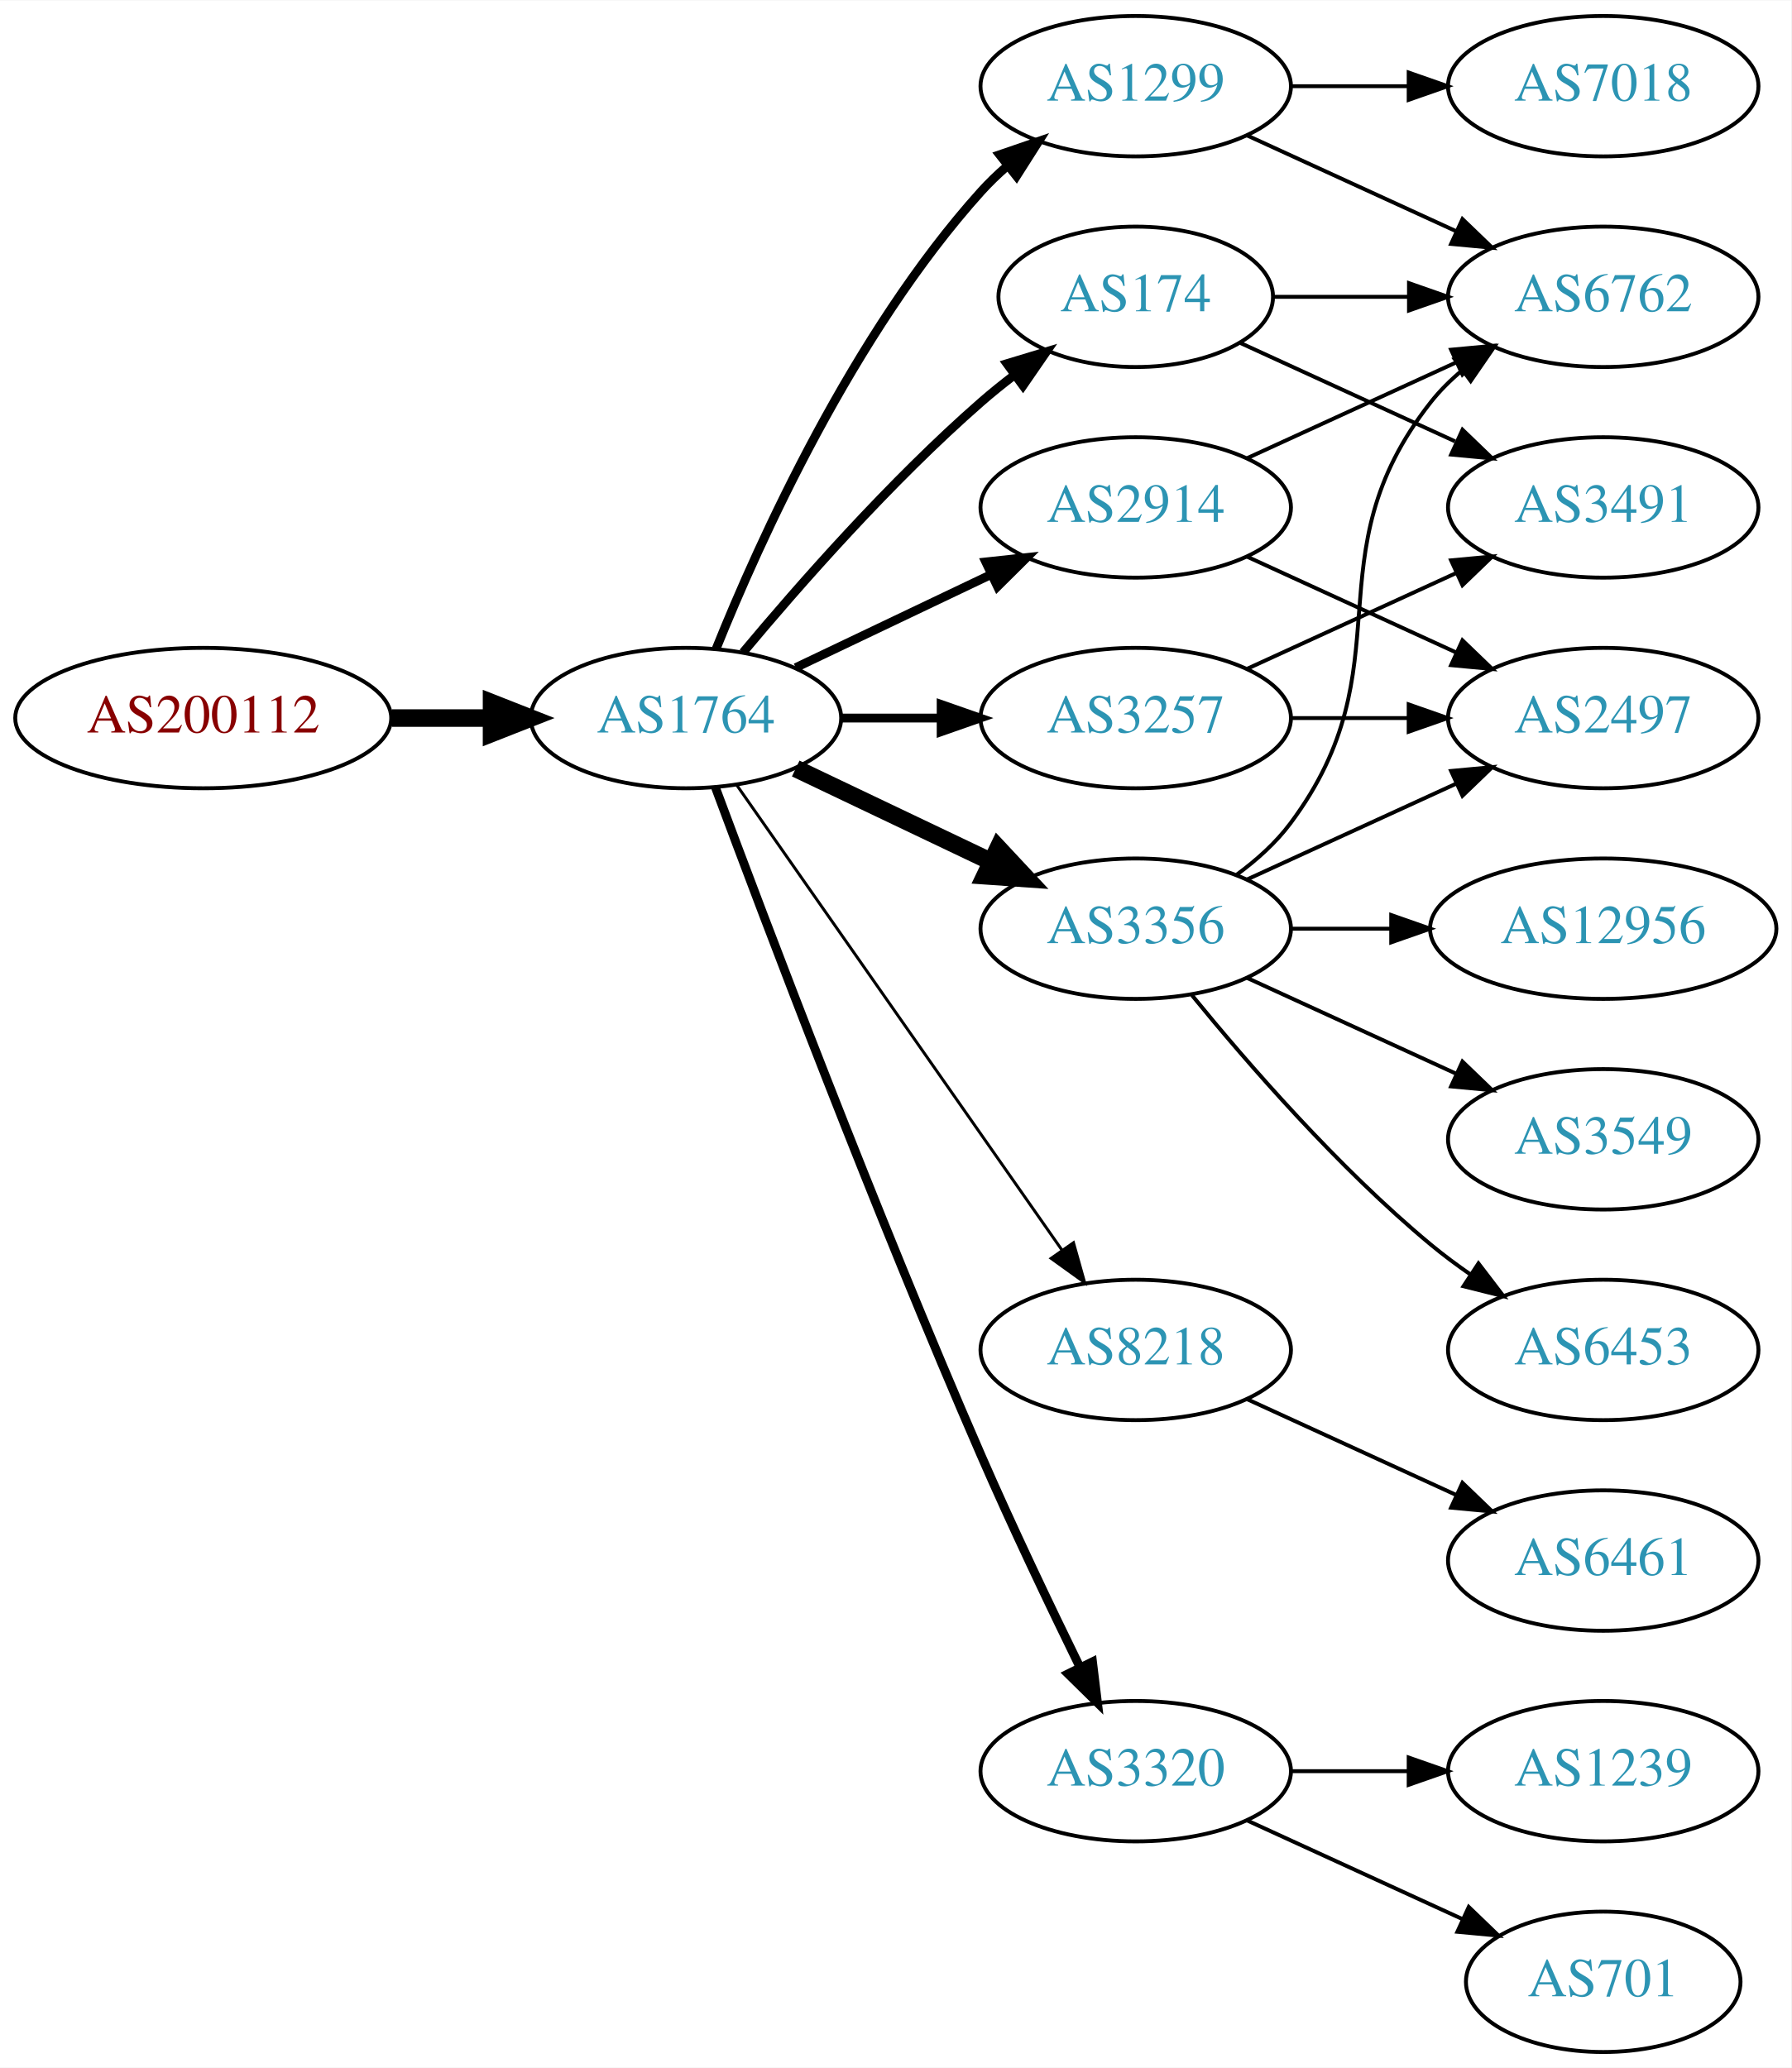
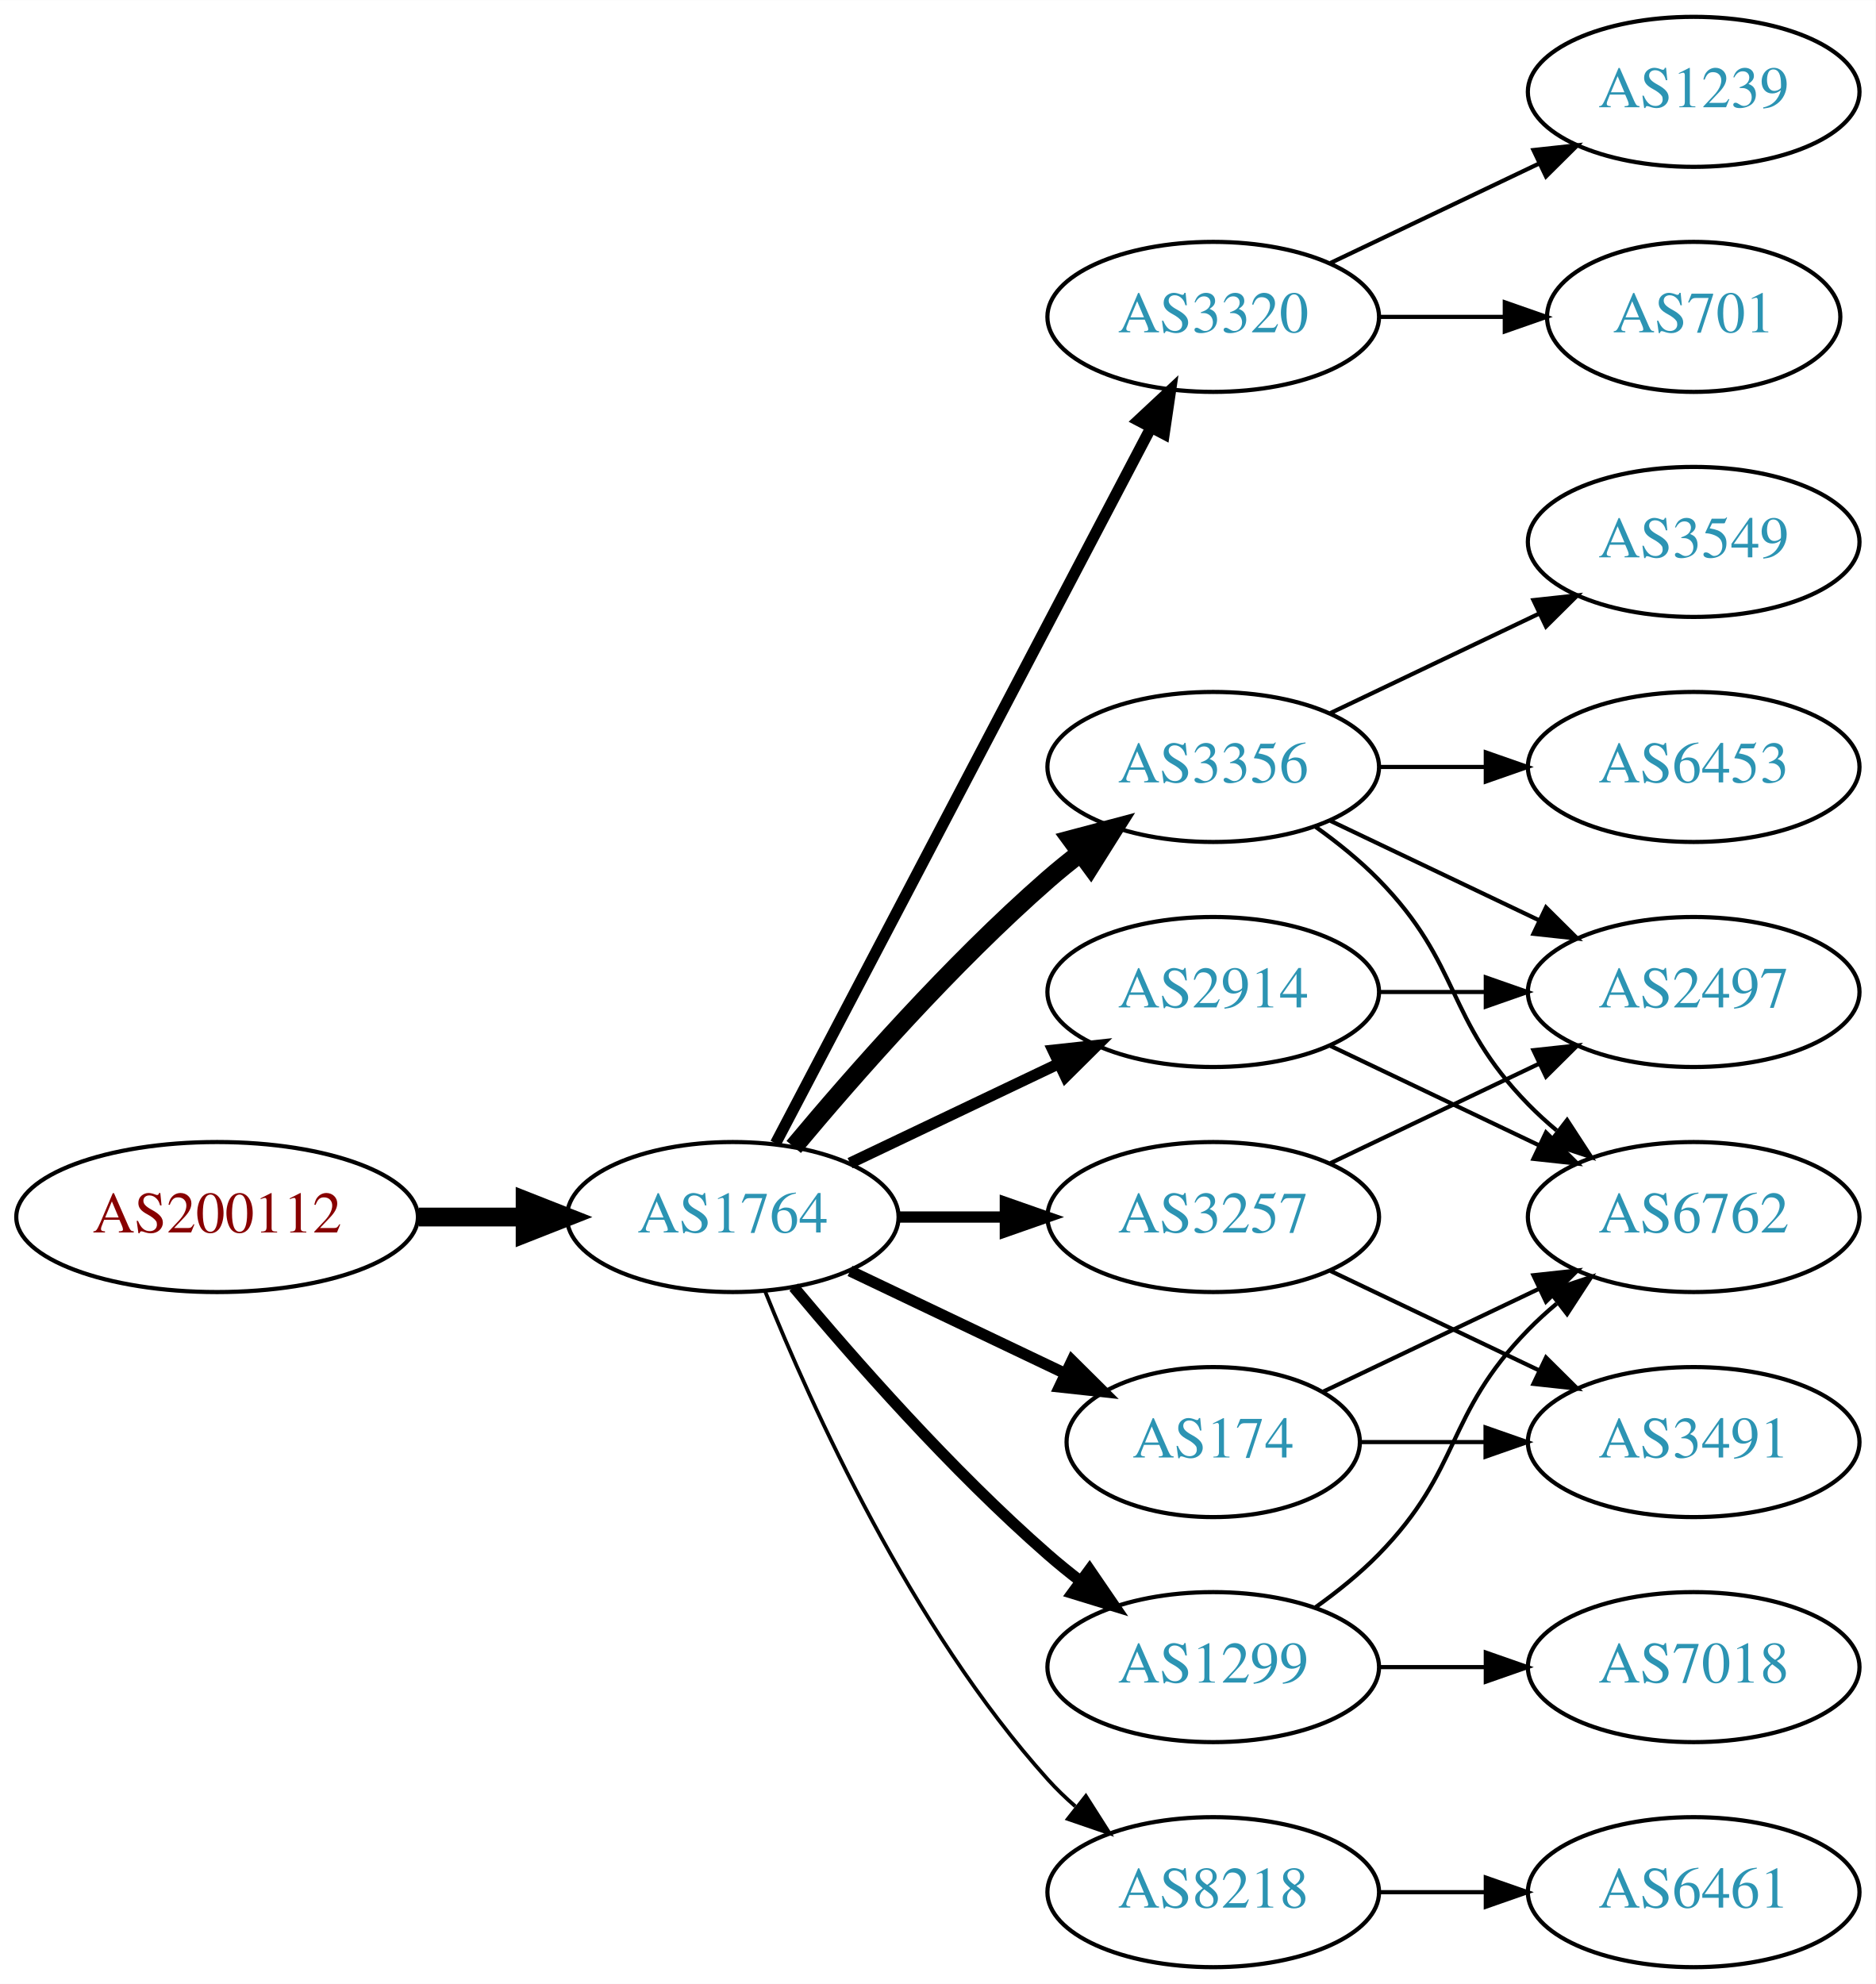
- <svg xmlns="http://www.w3.org/2000/svg" xmlns:xlink="http://www.w3.org/1999/xlink" width="459pt" height="530pt" viewBox="0.00 0.00 459.17 530.00">
-   <g id="graph0" class="graph" transform="scale(1 1) rotate(0) translate(4 526)">
-     <polygon fill="white" stroke="none" points="-4,4 -4,-526 455.17,-526 455.17,4 -4,4" />
+ <svg xmlns="http://www.w3.org/2000/svg" xmlns:xlink="http://www.w3.org/1999/xlink" width="450pt" height="476pt" viewBox="0.00 0.00 450.07 476.00">
+   <g id="graph0" class="graph" transform="scale(1 1) rotate(0) translate(4 472)">
+     <polygon fill="white" stroke="none" points="-4,4 -4,-472 446.07,-472 446.07,4 -4,4" />
    <g id="node1" class="node">
      <g id="a_node1">
        <a xlink:href="/asn/200112" xlink:title="AS200112 ~ DABIS GmbH [AT]">
-           <ellipse fill="#ffffff" stroke="black" cx="48.096" cy="-342" rx="48.192" ry="18" />
-           <text text-anchor="middle" x="48.096" y="-338.3" font-family="Times,serif" font-size="14.00" fill="#880000">AS200112</text>
+           <ellipse fill="#ffffff" stroke="black" cx="48.096" cy="-180" rx="48.192" ry="18" />
+           <text text-anchor="middle" x="48.096" y="-176.3" font-family="Times,serif" font-size="14.00" fill="#880000">AS200112</text>
        </a>
      </g>
    </g>
    <g id="node2" class="node">
      <g id="a_node2">
        <a xlink:href="/asn/1764" xlink:title="AS1764 ~ NEXTLAYER-AS [AT]">
-           <ellipse fill="#ffffff" stroke="black" cx="171.838" cy="-342" rx="39.794" ry="18" />
-           <text text-anchor="middle" x="171.838" y="-338.3" font-family="Times,serif" font-size="14.00" fill="#2c94b3">AS1764</text>
+           <ellipse fill="#ffffff" stroke="black" cx="171.838" cy="-180" rx="39.794" ry="18" />
+           <text text-anchor="middle" x="171.838" y="-176.3" font-family="Times,serif" font-size="14.00" fill="#2c94b3">AS1764</text>
        </a>
      </g>
    </g>
    <g id="edge1" class="edge">
-       <path fill="none" stroke="black" stroke-width="4.5" d="M96.513,-342C104.867,-342 113.577,-342 121.969,-342" />
-       <polygon fill="black" stroke="black" stroke-width="4.5" points="122.004,-345.938 132.004,-342 122.004,-338.063 122.004,-345.938" />
+       <path fill="none" stroke="black" stroke-width="4.5" d="M96.513,-180C104.867,-180 113.577,-180 121.969,-180" />
+       <polygon fill="black" stroke="black" stroke-width="4.5" points="122.004,-183.938 132.004,-180 122.004,-176.063 122.004,-183.938" />
    </g>
    <g id="node3" class="node">
      <g id="a_node3">
-         <a xlink:href="/asn/174" xlink:title="AS174 ~ Cogent Communications [US]">
-           <ellipse fill="#ffffff" stroke="black" cx="287.131" cy="-450" rx="35.194" ry="18" />
-           <text text-anchor="middle" x="287.131" y="-446.3" font-family="Times,serif" font-size="14.00" fill="#2c94b3">AS174</text>
+         <a xlink:href="/asn/3320" xlink:title="AS3320 ~ DTAG [DE]">
+           <ellipse fill="#ffffff" stroke="black" cx="287.131" cy="-396" rx="39.794" ry="18" />
+           <text text-anchor="middle" x="287.131" y="-392.3" font-family="Times,serif" font-size="14.00" fill="#2c94b3">AS3320</text>
        </a>
      </g>
    </g>
    <g id="edge2" class="edge">
-       <path fill="none" stroke="black" stroke-width="2.25" d="M186.468,-358.817C200.751,-375.929 224.297,-402.745 247.484,-423 250.154,-425.332 253.027,-427.648 255.957,-429.886" />
-       <polygon fill="black" stroke="black" stroke-width="2.25" points="254.108,-432.87 264.249,-435.939 258.235,-427.216 254.108,-432.87" />
+       <path fill="none" stroke="black" stroke-width="2.7" d="M182.109,-197.676C201.951,-235.505 248.628,-324.499 272.115,-369.278" />
+       <polygon fill="black" stroke="black" stroke-width="2.7" points="269.146,-371.152 276.89,-378.383 275.345,-367.901 269.146,-371.152" />
    </g>
    <g id="node4" class="node">
      <g id="a_node4">
-         <a xlink:href="/asn/1299" xlink:title="AS1299 ~ Telia Carrier [EU]">
-           <ellipse fill="#ffffff" stroke="black" cx="287.131" cy="-504" rx="39.794" ry="18" />
-           <text text-anchor="middle" x="287.131" y="-500.3" font-family="Times,serif" font-size="14.00" fill="#2c94b3">AS1299</text>
-         </a>
-       </g>
-     </g>
-     <g id="edge3" class="edge">
-       <path fill="none" stroke="black" stroke-width="2.25" d="M179.586,-359.787C190.637,-387.243 214.69,-440.578 247.484,-477 249.487,-479.224 251.706,-481.363 254.038,-483.397" />
-       <polygon fill="black" stroke="black" stroke-width="2.25" points="252.236,-486.433 262.257,-489.873 256.569,-480.935 252.236,-486.433" />
-     </g>
-     <g id="node5" class="node">
-       <g id="a_node5">
        <a xlink:href="/asn/3356" xlink:title="AS3356 ~ Level 3 Parent, LLC [US]">
          <ellipse fill="#ffffff" stroke="black" cx="287.131" cy="-288" rx="39.794" ry="18" />
          <text text-anchor="middle" x="287.131" y="-284.3" font-family="Times,serif" font-size="14.00" fill="#2c94b3">AS3356</text>
        </a>
      </g>
    </g>
+     <g id="edge3" class="edge">
+       <path fill="none" stroke="black" stroke-width="4.5" d="M186.468,-196.817C200.751,-213.929 224.297,-240.745 247.484,-261 249.95,-263.154 252.589,-265.294 255.286,-267.372" />
+       <polygon fill="black" stroke="black" stroke-width="4.5" points="253.052,-270.616 263.44,-273.37 257.718,-264.273 253.052,-270.616" />
+     </g>
+     <g id="node5" class="node">
+       <g id="a_node5">
+         <a xlink:href="/asn/2914" xlink:title="AS2914 ~ NTT America, Inc. [US]">
+           <ellipse fill="#ffffff" stroke="black" cx="287.131" cy="-234" rx="39.794" ry="18" />
+           <text text-anchor="middle" x="287.131" y="-230.3" font-family="Times,serif" font-size="14.00" fill="#2c94b3">AS2914</text>
+         </a>
+       </g>
+     </g>
    <g id="edge4" class="edge">
-       <path fill="none" stroke="black" stroke-width="4.5" d="M199.974,-329.066C214.968,-321.919 233.789,-312.948 250.013,-305.215" />
-       <polygon fill="black" stroke="black" stroke-width="4.5" points="251.883,-308.686 259.216,-300.829 248.495,-301.577 251.883,-308.686" />
+       <path fill="none" stroke="black" stroke-width="2.7" d="M199.974,-192.934C214.968,-200.081 233.789,-209.052 250.013,-216.785" />
+       <polygon fill="black" stroke="black" stroke-width="2.7" points="248.683,-220.028 259.216,-221.171 251.695,-213.709 248.683,-220.028" />
    </g>
    <g id="node6" class="node">
      <g id="a_node6">
-         <a xlink:href="/asn/3257" xlink:title="AS3257 ~ GTT [DE]">
-           <ellipse fill="#ffffff" stroke="black" cx="287.131" cy="-342" rx="39.794" ry="18" />
-           <text text-anchor="middle" x="287.131" y="-338.3" font-family="Times,serif" font-size="14.00" fill="#2c94b3">AS3257</text>
+         <a xlink:href="/asn/1299" xlink:title="AS1299 ~ Telia Carrier [EU]">
+           <ellipse fill="#ffffff" stroke="black" cx="287.131" cy="-72" rx="39.794" ry="18" />
+           <text text-anchor="middle" x="287.131" y="-68.3" font-family="Times,serif" font-size="14.00" fill="#2c94b3">AS1299</text>
        </a>
      </g>
    </g>
    <g id="edge5" class="edge">
-       <path fill="none" stroke="black" stroke-width="2.25" d="M211.51,-342C219.713,-342 228.477,-342 237.009,-342" />
-       <polygon fill="black" stroke="black" stroke-width="2.25" points="237.248,-345.5 247.248,-342 237.248,-338.5 237.248,-345.5" />
+       <path fill="none" stroke="black" stroke-width="2.7" d="M186.468,-163.183C200.751,-146.071 224.297,-119.255 247.484,-99 249.95,-96.846 252.589,-94.706 255.286,-92.628" />
+       <polygon fill="black" stroke="black" stroke-width="2.7" points="257.459,-95.375 263.44,-86.63 253.311,-89.736 257.459,-95.375" />
    </g>
    <g id="node7" class="node">
      <g id="a_node7">
-         <a xlink:href="/asn/8218" xlink:title="AS8218 ~ legacy Neotelecoms [FR]">
-           <ellipse fill="#ffffff" stroke="black" cx="287.131" cy="-180" rx="39.794" ry="18" />
-           <text text-anchor="middle" x="287.131" y="-176.3" font-family="Times,serif" font-size="14.00" fill="#2c94b3">AS8218</text>
+         <a xlink:href="/asn/174" xlink:title="AS174 ~ Cogent Communications [US]">
+           <ellipse fill="#ffffff" stroke="black" cx="287.131" cy="-126" rx="35.194" ry="18" />
+           <text text-anchor="middle" x="287.131" y="-122.3" font-family="Times,serif" font-size="14.00" fill="#2c94b3">AS174</text>
        </a>
      </g>
    </g>
    <g id="edge6" class="edge">
-       <path fill="none" stroke="black" stroke-width="0.75" d="M184.748,-324.969C204.67,-296.483 244.859,-239.015 268.209,-205.626" />
-       <polygon fill="black" stroke="black" stroke-width="0.75" points="271.176,-207.491 274.039,-197.29 265.44,-203.479 271.176,-207.491" />
+       <path fill="none" stroke="black" stroke-width="2.7" d="M199.974,-167.066C215.406,-159.71 234.892,-150.423 251.427,-142.541" />
+       <polygon fill="black" stroke="black" stroke-width="2.7" points="253.247,-145.551 260.769,-138.089 250.236,-139.232 253.247,-145.551" />
    </g>
    <g id="node8" class="node">
      <g id="a_node8">
-         <a xlink:href="/asn/3320" xlink:title="AS3320 ~ DTAG [DE]">
-           <ellipse fill="#ffffff" stroke="black" cx="287.131" cy="-72" rx="39.794" ry="18" />
-           <text text-anchor="middle" x="287.131" y="-68.3" font-family="Times,serif" font-size="14.00" fill="#2c94b3">AS3320</text>
+         <a xlink:href="/asn/8218" xlink:title="AS8218 ~ legacy Neotelecoms [FR]">
+           <ellipse fill="#ffffff" stroke="black" cx="287.131" cy="-18" rx="39.794" ry="18" />
+           <text text-anchor="middle" x="287.131" y="-14.3" font-family="Times,serif" font-size="14.00" fill="#2c94b3">AS8218</text>
        </a>
      </g>
    </g>
    <g id="edge7" class="edge">
-       <path fill="none" stroke="black" stroke-width="2.25" d="M179.431,-324.113C191.975,-290.364 220.443,-215.104 247.484,-153 255.469,-134.663 265.162,-114.351 272.844,-98.654" />
-       <polygon fill="black" stroke="black" stroke-width="2.25" points="276.056,-100.053 277.333,-89.536 269.776,-96.961 276.056,-100.053" />
+       <path fill="none" stroke="black" stroke-width="0.9" d="M179.586,-162.213C190.637,-134.757 214.69,-81.422 247.484,-45 249.487,-42.776 251.706,-40.637 254.038,-38.603" />
+       <polygon fill="black" stroke="black" stroke-width="0.9" points="256.569,-41.065 262.257,-32.127 252.236,-35.567 256.569,-41.065" />
    </g>
    <g id="node9" class="node">
      <g id="a_node9">
-         <a xlink:href="/asn/2914" xlink:title="AS2914 ~ NTT America, Inc. [US]">
-           <ellipse fill="#ffffff" stroke="black" cx="287.131" cy="-396" rx="39.794" ry="18" />
-           <text text-anchor="middle" x="287.131" y="-392.3" font-family="Times,serif" font-size="14.00" fill="#2c94b3">AS2914</text>
+         <a xlink:href="/asn/3257" xlink:title="AS3257 ~ GTT [DE]">
+           <ellipse fill="#ffffff" stroke="black" cx="287.131" cy="-180" rx="39.794" ry="18" />
+           <text text-anchor="middle" x="287.131" y="-176.3" font-family="Times,serif" font-size="14.00" fill="#2c94b3">AS3257</text>
        </a>
      </g>
    </g>
    <g id="edge8" class="edge">
-       <path fill="none" stroke="black" stroke-width="2.25" d="M199.974,-354.934C214.968,-362.081 233.789,-371.052 250.013,-378.785" />
-       <polygon fill="black" stroke="black" stroke-width="2.25" points="248.683,-382.028 259.216,-383.171 251.695,-375.709 248.683,-382.028" />
+       <path fill="none" stroke="black" stroke-width="2.7" d="M211.51,-180C219.713,-180 228.477,-180 237.009,-180" />
+       <polygon fill="black" stroke="black" stroke-width="2.7" points="237.248,-183.5 247.248,-180 237.248,-176.5 237.248,-183.5" />
+     </g>
+     <g id="node10" class="node">
+       <g id="a_node10">
+         <a xlink:href="/asn/701" xlink:title="AS701 ~ UUNET [US]">
+           <ellipse fill="#ffffff" stroke="black" cx="402.424" cy="-396" rx="35.194" ry="18" />
+           <text text-anchor="middle" x="402.424" y="-392.3" font-family="Times,serif" font-size="14.00" fill="#2c94b3">AS701</text>
+         </a>
+       </g>
+     </g>
+     <g id="edge9" class="edge">
+       <path fill="none" stroke="black" d="M326.803,-396C336.508,-396 346.999,-396 356.962,-396" />
+       <polygon fill="black" stroke="black" points="357.098,-399.5 367.098,-396 357.098,-392.5 357.098,-399.5" />
    </g>
    <g id="node11" class="node">
      <g id="a_node11">
-         <a xlink:href="/asn/6762" xlink:title="AS6762 ~ TELECOM ITALIA SPARKLE S.p.A. [IT]">
-           <ellipse fill="#ffffff" stroke="black" cx="406.973" cy="-450" rx="39.794" ry="18" />
-           <text text-anchor="middle" x="406.973" y="-446.3" font-family="Times,serif" font-size="14.00" fill="#2c94b3">AS6762</text>
-         </a>
-       </g>
-     </g>
-     <g id="edge19" class="edge">
-       <path fill="none" stroke="black" d="M322.533,-450C333.357,-450 345.524,-450 357.151,-450" />
-       <polygon fill="black" stroke="black" points="357.182,-453.5 367.182,-450 357.182,-446.5 357.182,-453.5" />
-     </g>
-     <g id="node19" class="node">
-       <g id="a_node19">
-         <a xlink:href="/asn/3491" xlink:title="AS3491 ~ PCCW Global, Inc. [US]">
-           <ellipse fill="#ffffff" stroke="black" cx="406.973" cy="-396" rx="39.794" ry="18" />
-           <text text-anchor="middle" x="406.973" y="-392.3" font-family="Times,serif" font-size="14.00" fill="#2c94b3">AS3491</text>
-         </a>
-       </g>
-     </g>
-     <g id="edge20" class="edge">
-       <path fill="none" stroke="black" d="M313.992,-438.149C330.113,-430.762 351.115,-421.138 368.98,-412.952" />
-       <polygon fill="black" stroke="black" points="370.899,-415.923 378.532,-408.575 367.983,-409.559 370.899,-415.923" />
-     </g>
-     <g id="node10" class="node">
-       <g id="a_node10">
-         <a xlink:href="/asn/7018" xlink:title="AS7018 ~ AT&amp;T Services, Inc. [US]">
-           <ellipse fill="#ffffff" stroke="black" cx="406.973" cy="-504" rx="39.794" ry="18" />
-           <text text-anchor="middle" x="406.973" y="-500.3" font-family="Times,serif" font-size="14.00" fill="#2c94b3">AS7018</text>
-         </a>
-       </g>
-     </g>
-     <g id="edge9" class="edge">
-       <path fill="none" stroke="black" d="M327.044,-504C336.597,-504 346.947,-504 356.909,-504" />
-       <polygon fill="black" stroke="black" points="357.102,-507.5 367.102,-504 357.102,-500.5 357.102,-507.5" />
+         <a xlink:href="/asn/1239" xlink:title="AS1239 ~ Sprint [US]">
+           <ellipse fill="#ffffff" stroke="black" cx="402.424" cy="-450" rx="39.794" ry="18" />
+           <text text-anchor="middle" x="402.424" y="-446.3" font-family="Times,serif" font-size="14.00" fill="#2c94b3">AS1239</text>
+         </a>
+       </g>
    </g>
    <g id="edge10" class="edge">
-       <path fill="none" stroke="black" d="M315.76,-491.339C331.717,-484.027 351.987,-474.739 369.27,-466.819" />
-       <polygon fill="black" stroke="black" points="370.885,-469.929 378.518,-462.581 367.969,-463.565 370.885,-469.929" />
-     </g>
-     <g id="edge13" class="edge">
-       <path fill="none" stroke="black" d="M313.062,-301.882C318.138,-305.611 323.056,-310.016 326.777,-315 357.049,-355.542 331.479,-383.246 362.777,-423 365.102,-425.953 367.846,-428.67 370.805,-431.147" />
-       <polygon fill="black" stroke="black" points="368.865,-434.064 379.002,-437.145 372.998,-428.415 368.865,-434.064" />
+       <path fill="none" stroke="black" d="M315.267,-408.934C330.261,-416.081 349.082,-425.052 365.306,-432.785" />
+       <polygon fill="black" stroke="black" points="363.976,-436.028 374.509,-437.171 366.988,-429.709 363.976,-436.028" />
    </g>
    <g id="node13" class="node">
      <g id="a_node13">
-         <a xlink:href="/asn/12956" xlink:title="AS12956 ~ TELXIUS [ES]">
-           <ellipse fill="#ffffff" stroke="black" cx="406.973" cy="-288" rx="44.393" ry="18" />
-           <text text-anchor="middle" x="406.973" y="-284.3" font-family="Times,serif" font-size="14.00" fill="#2c94b3">AS12956</text>
-         </a>
-       </g>
-     </g>
-     <g id="edge12" class="edge">
-       <path fill="none" stroke="black" d="M327.044,-288C335.146,-288 343.821,-288 352.348,-288" />
-       <polygon fill="black" stroke="black" points="352.625,-291.5 362.625,-288 352.625,-284.5 352.625,-291.5" />
+         <a xlink:href="/asn/6762" xlink:title="AS6762 ~ TELECOM ITALIA SPARKLE S.p.A. [IT]">
+           <ellipse fill="#ffffff" stroke="black" cx="402.424" cy="-180" rx="39.794" ry="18" />
+           <text text-anchor="middle" x="402.424" y="-176.3" font-family="Times,serif" font-size="14.00" fill="#2c94b3">AS6762</text>
+         </a>
+       </g>
+     </g>
+     <g id="edge20" class="edge">
+       <path fill="none" stroke="black" d="M311.725,-273.611C316.981,-269.852 322.313,-265.563 326.777,-261 346.95,-240.383 342.605,-227.617 362.777,-207 364.87,-204.861 367.154,-202.782 369.53,-200.79" />
+       <polygon fill="black" stroke="black" points="372.049,-203.268 377.83,-194.389 367.774,-197.725 372.049,-203.268" />
    </g>
    <g id="node14" class="node">
      <g id="a_node14">
        <a xlink:href="/asn/2497" xlink:title="AS2497 ~ Internet Initiative Japan Inc. [JP]">
-           <ellipse fill="#ffffff" stroke="black" cx="406.973" cy="-342" rx="39.794" ry="18" />
-           <text text-anchor="middle" x="406.973" y="-338.3" font-family="Times,serif" font-size="14.00" fill="#2c94b3">AS2497</text>
-         </a>
-       </g>
+           <ellipse fill="#ffffff" stroke="black" cx="402.424" cy="-234" rx="39.794" ry="18" />
+           <text text-anchor="middle" x="402.424" y="-230.3" font-family="Times,serif" font-size="14.00" fill="#2c94b3">AS2497</text>
+         </a>
+       </g>
+     </g>
+     <g id="edge19" class="edge">
+       <path fill="none" stroke="black" d="M315.267,-275.066C330.261,-267.919 349.082,-258.948 365.306,-251.215" />
+       <polygon fill="black" stroke="black" points="366.988,-254.291 374.509,-246.829 363.976,-247.972 366.988,-254.291" />
+     </g>
+     <g id="node17" class="node">
+       <g id="a_node17">
+         <a xlink:href="/asn/3549" xlink:title="AS3549 ~ Level 3 Parent, LLC [US]">
+           <ellipse fill="#ffffff" stroke="black" cx="402.424" cy="-342" rx="39.794" ry="18" />
+           <text text-anchor="middle" x="402.424" y="-338.3" font-family="Times,serif" font-size="14.00" fill="#2c94b3">AS3549</text>
+         </a>
+       </g>
+     </g>
+     <g id="edge18" class="edge">
+       <path fill="none" stroke="black" d="M315.267,-300.934C330.261,-308.081 349.082,-317.052 365.306,-324.785" />
+       <polygon fill="black" stroke="black" points="363.976,-328.028 374.509,-329.171 366.988,-321.709 363.976,-328.028" />
+     </g>
+     <g id="node18" class="node">
+       <g id="a_node18">
+         <a xlink:href="/asn/6453" xlink:title="AS6453 ~ TATA COMMUNICATIONS (AMERICA) INC [US]">
+           <ellipse fill="#ffffff" stroke="black" cx="402.424" cy="-288" rx="39.794" ry="18" />
+           <text text-anchor="middle" x="402.424" y="-284.3" font-family="Times,serif" font-size="14.00" fill="#2c94b3">AS6453</text>
+         </a>
+       </g>
+     </g>
+     <g id="edge21" class="edge">
+       <path fill="none" stroke="black" d="M326.803,-288C335.006,-288 343.77,-288 352.302,-288" />
+       <polygon fill="black" stroke="black" points="352.541,-291.5 362.541,-288 352.541,-284.5 352.541,-291.5" />
+     </g>
+     <g id="edge13" class="edge">
+       <path fill="none" stroke="black" d="M315.267,-221.066C330.261,-213.919 349.082,-204.948 365.306,-197.215" />
+       <polygon fill="black" stroke="black" points="366.988,-200.291 374.509,-192.829 363.976,-193.972 366.988,-200.291" />
    </g>
    <g id="edge14" class="edge">
-       <path fill="none" stroke="black" d="M315.76,-300.661C331.717,-307.973 351.987,-317.261 369.27,-325.181" />
-       <polygon fill="black" stroke="black" points="367.969,-328.435 378.518,-329.419 370.885,-322.071 367.969,-328.435" />
+       <path fill="none" stroke="black" d="M326.803,-234C335.006,-234 343.77,-234 352.302,-234" />
+       <polygon fill="black" stroke="black" points="352.541,-237.5 362.541,-234 352.541,-230.5 352.541,-237.5" />
+     </g>
+     <g id="node12" class="node">
+       <g id="a_node12">
+         <a xlink:href="/asn/7018" xlink:title="AS7018 ~ AT&amp;T Services, Inc. [US]">
+           <ellipse fill="#ffffff" stroke="black" cx="402.424" cy="-72" rx="39.794" ry="18" />
+           <text text-anchor="middle" x="402.424" y="-68.3" font-family="Times,serif" font-size="14.00" fill="#2c94b3">AS7018</text>
+         </a>
+       </g>
+     </g>
+     <g id="edge11" class="edge">
+       <path fill="none" stroke="black" d="M326.803,-72C335.006,-72 343.77,-72 352.302,-72" />
+       <polygon fill="black" stroke="black" points="352.541,-75.5 362.541,-72 352.541,-68.5 352.541,-75.5" />
+     </g>
+     <g id="edge12" class="edge">
+       <path fill="none" stroke="black" d="M311.725,-86.389C316.981,-90.148 322.313,-94.437 326.777,-99 346.95,-119.617 342.605,-132.383 362.777,-153 364.87,-155.139 367.154,-157.218 369.53,-159.21" />
+       <polygon fill="black" stroke="black" points="367.774,-162.275 377.83,-165.611 372.049,-156.732 367.774,-162.275" />
+     </g>
+     <g id="edge15" class="edge">
+       <path fill="none" stroke="black" d="M313.556,-138.119C328.859,-145.413 348.582,-154.814 365.464,-162.86" />
+       <polygon fill="black" stroke="black" points="363.971,-166.026 374.504,-167.169 366.983,-159.707 363.971,-166.026" />
    </g>
    <g id="node15" class="node">
      <g id="a_node15">
-         <a xlink:href="/asn/3549" xlink:title="AS3549 ~ Level 3 Parent, LLC [US]">
-           <ellipse fill="#ffffff" stroke="black" cx="406.973" cy="-234" rx="39.794" ry="18" />
-           <text text-anchor="middle" x="406.973" y="-230.3" font-family="Times,serif" font-size="14.00" fill="#2c94b3">AS3549</text>
-         </a>
-       </g>
-     </g>
-     <g id="edge15" class="edge">
-       <path fill="none" stroke="black" d="M315.76,-275.339C331.717,-268.027 351.987,-258.739 369.27,-250.819" />
-       <polygon fill="black" stroke="black" points="370.885,-253.929 378.518,-246.581 367.969,-247.565 370.885,-253.929" />
+         <a xlink:href="/asn/3491" xlink:title="AS3491 ~ PCCW Global, Inc. [US]">
+           <ellipse fill="#ffffff" stroke="black" cx="402.424" cy="-126" rx="39.794" ry="18" />
+           <text text-anchor="middle" x="402.424" y="-122.3" font-family="Times,serif" font-size="14.00" fill="#2c94b3">AS3491</text>
+         </a>
+       </g>
+     </g>
+     <g id="edge16" class="edge">
+       <path fill="none" stroke="black" d="M322.43,-126C331.807,-126 342.158,-126 352.192,-126" />
+       <polygon fill="black" stroke="black" points="352.481,-129.5 362.481,-126 352.481,-122.5 352.481,-129.5" />
    </g>
    <g id="node16" class="node">
      <g id="a_node16">
-         <a xlink:href="/asn/6453" xlink:title="AS6453 ~ TATA COMMUNICATIONS (AMERICA) INC [US]">
-           <ellipse fill="#ffffff" stroke="black" cx="406.973" cy="-180" rx="39.794" ry="18" />
-           <text text-anchor="middle" x="406.973" y="-176.3" font-family="Times,serif" font-size="14.00" fill="#2c94b3">AS6453</text>
-         </a>
-       </g>
-     </g>
-     <g id="edge16" class="edge">
-       <path fill="none" stroke="black" d="M301.55,-270.935C315.665,-253.625 339.079,-226.655 362.777,-207 365.994,-204.332 369.494,-201.73 373.065,-199.259" />
-       <polygon fill="black" stroke="black" points="374.988,-202.183 381.421,-193.764 371.143,-196.334 374.988,-202.183" />
+         <a xlink:href="/asn/6461" xlink:title="AS6461 ~ Zayo Bandwidth [US]">
+           <ellipse fill="#ffffff" stroke="black" cx="402.424" cy="-18" rx="39.794" ry="18" />
+           <text text-anchor="middle" x="402.424" y="-14.3" font-family="Times,serif" font-size="14.00" fill="#2c94b3">AS6461</text>
+         </a>
+       </g>
+     </g>
+     <g id="edge17" class="edge">
+       <path fill="none" stroke="black" d="M326.803,-18C335.006,-18 343.77,-18 352.302,-18" />
+       <polygon fill="black" stroke="black" points="352.541,-21.5 362.541,-18 352.541,-14.5 352.541,-21.5" />
+     </g>
+     <g id="edge23" class="edge">
+       <path fill="none" stroke="black" d="M315.267,-192.934C330.261,-200.081 349.082,-209.052 365.306,-216.785" />
+       <polygon fill="black" stroke="black" points="363.976,-220.028 374.509,-221.171 366.988,-213.709 363.976,-220.028" />
    </g>
    <g id="edge22" class="edge">
-       <path fill="none" stroke="black" d="M327.044,-342C336.597,-342 346.947,-342 356.909,-342" />
-       <polygon fill="black" stroke="black" points="357.102,-345.5 367.102,-342 357.102,-338.5 357.102,-345.5" />
-     </g>
-     <g id="edge21" class="edge">
-       <path fill="none" stroke="black" d="M315.76,-354.661C331.717,-361.973 351.987,-371.261 369.27,-379.181" />
-       <polygon fill="black" stroke="black" points="367.969,-382.435 378.518,-383.419 370.885,-376.071 367.969,-382.435" />
-     </g>
-     <g id="node12" class="node">
-       <g id="a_node12">
-         <a xlink:href="/asn/6461" xlink:title="AS6461 ~ Zayo Bandwidth [US]">
-           <ellipse fill="#ffffff" stroke="black" cx="406.973" cy="-126" rx="39.794" ry="18" />
-           <text text-anchor="middle" x="406.973" y="-122.3" font-family="Times,serif" font-size="14.00" fill="#2c94b3">AS6461</text>
-         </a>
-       </g>
-     </g>
-     <g id="edge11" class="edge">
-       <path fill="none" stroke="black" d="M315.76,-167.339C331.717,-160.027 351.987,-150.739 369.27,-142.819" />
-       <polygon fill="black" stroke="black" points="370.885,-145.929 378.518,-138.581 367.969,-139.565 370.885,-145.929" />
-     </g>
-     <g id="node17" class="node">
-       <g id="a_node17">
-         <a xlink:href="/asn/1239" xlink:title="AS1239 ~ Sprint [US]">
-           <ellipse fill="#ffffff" stroke="black" cx="406.973" cy="-72" rx="39.794" ry="18" />
-           <text text-anchor="middle" x="406.973" y="-68.3" font-family="Times,serif" font-size="14.00" fill="#2c94b3">AS1239</text>
-         </a>
-       </g>
-     </g>
-     <g id="edge17" class="edge">
-       <path fill="none" stroke="black" d="M327.044,-72C336.597,-72 346.947,-72 356.909,-72" />
-       <polygon fill="black" stroke="black" points="357.102,-75.5 367.102,-72 357.102,-68.5 357.102,-75.5" />
-     </g>
-     <g id="node18" class="node">
-       <g id="a_node18">
-         <a xlink:href="/asn/701" xlink:title="AS701 ~ UUNET [US]">
-           <ellipse fill="#ffffff" stroke="black" cx="406.973" cy="-18" rx="35.194" ry="18" />
-           <text text-anchor="middle" x="406.973" y="-14.3" font-family="Times,serif" font-size="14.00" fill="#2c94b3">AS701</text>
-         </a>
-       </g>
-     </g>
-     <g id="edge18" class="edge">
-       <path fill="none" stroke="black" d="M315.76,-59.339C332.176,-51.817 353.158,-42.202 370.754,-34.139" />
-       <polygon fill="black" stroke="black" points="372.499,-37.189 380.132,-29.842 369.583,-30.826 372.499,-37.189" />
-     </g>
-     <g id="edge23" class="edge">
-       <path fill="none" stroke="black" d="M315.76,-408.661C331.717,-415.973 351.987,-425.261 369.27,-433.181" />
-       <polygon fill="black" stroke="black" points="367.969,-436.435 378.518,-437.419 370.885,-430.071 367.969,-436.435" />
-     </g>
-     <g id="edge24" class="edge">
-       <path fill="none" stroke="black" d="M315.76,-383.339C331.717,-376.027 351.987,-366.739 369.27,-358.819" />
-       <polygon fill="black" stroke="black" points="370.885,-361.929 378.518,-354.581 367.969,-355.565 370.885,-361.929" />
+       <path fill="none" stroke="black" d="M315.267,-167.066C330.261,-159.919 349.082,-150.948 365.306,-143.215" />
+       <polygon fill="black" stroke="black" points="366.988,-146.291 374.509,-138.829 363.976,-139.972 366.988,-146.291" />
    </g>
  </g>
</svg>
